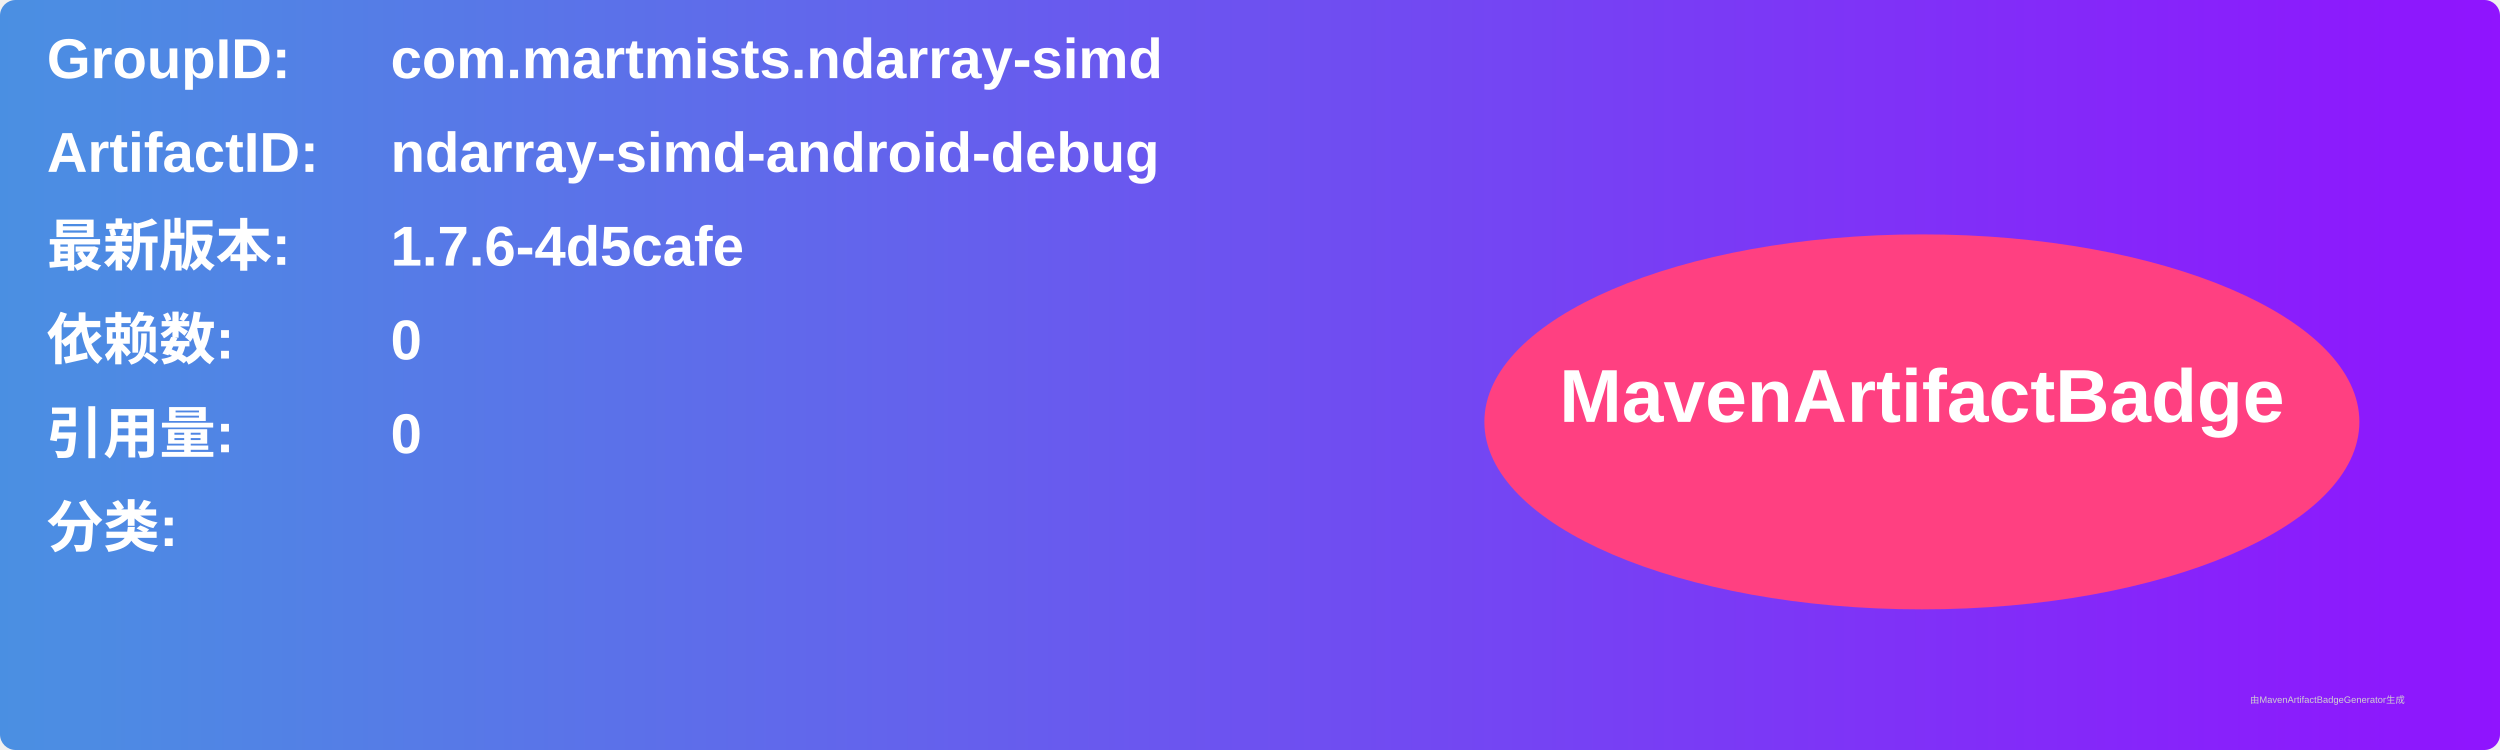
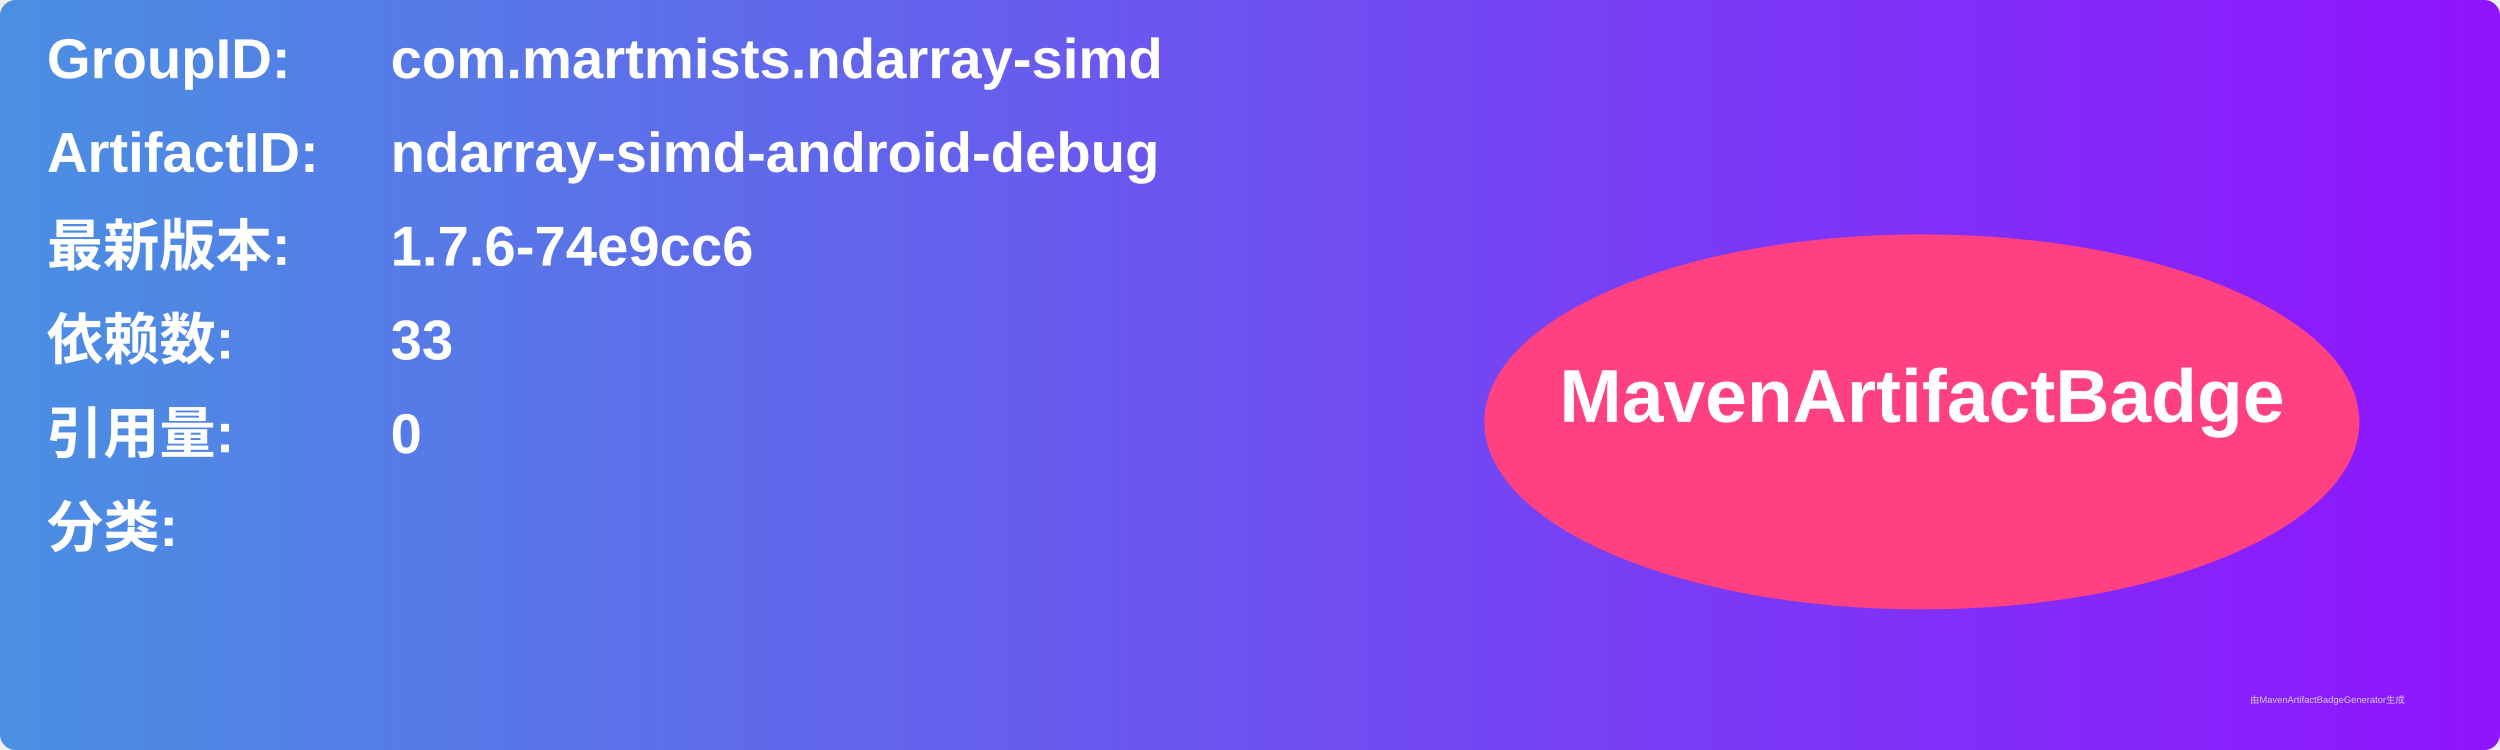
<svg xmlns="http://www.w3.org/2000/svg" width="800" height="240" viewBox="0 0 800 240">
  <linearGradient id="grad" x1="0%" y1="0%" x2="100%" y2="0%">
    <stop offset="0%" stop-color="#4a90e2" />
    <stop offset="100%" stop-color="#9013fe" />
  </linearGradient>
  <rect width="100%" height="100%" rx="5" ry="5" fill="url(#grad)" />
  <g transform="translate(15, 15)">
    <text x="0" y="10" font-family="Arial" font-size="18" fill="white" font-weight="bold" width="260">GroupID:</text>
    <text x="110" y="10" font-family="Arial" font-size="18" fill="white" font-weight="bold" width="460">com.martmists.ndarray-simd</text>
    <text x="0" y="40" font-family="Arial" font-size="18" fill="white" font-weight="bold" width="260">ArtifactID:</text>
    <text x="110" y="40" font-family="Arial" font-size="18" fill="white" font-weight="bold" width="460">ndarray-simd-android-debug</text>
    <text x="0" y="70" font-family="Arial" font-size="18" fill="white" font-weight="bold">最新版本:</text>
    <text x="110" y="70" font-family="Arial" font-size="18" fill="white" font-weight="bold">
-       <tspan font-weight="bold">1.7.6-4d5cafe</tspan>
+       <tspan font-weight="bold">1.7.6-74e9cc6</tspan>
    </text>
    <text x="0" y="100" font-family="Arial" font-size="18" fill="white" font-weight="bold">依赖数: </text>
    <text x="110" y="100" font-family="Arial" font-size="18" fill="white">
-       <tspan font-weight="bold">0</tspan>
+       <tspan font-weight="bold">33</tspan>
    </text>
    <text x="0" y="130" font-family="Arial" font-size="18" fill="white" font-weight="bold">引用量: </text>
    <text x="110" y="130" font-family="Arial" font-size="18" fill="white">
      <tspan font-weight="bold">0</tspan>
    </text>
    <text x="0" y="160" font-family="Arial" font-size="18" fill="white" font-weight="bold">分类:</text>
    <text x="10" y="190" font-family="Arial" font-size="10" fill="white">
      <tspan font-weight="bold" />
    </text>
    <ellipse cx="600" cy="120" rx="140" ry="60" fill="#ff4081" />
    <text x="600" y="120" text-anchor="middle" font-family="Arial" font-size="24" fill="white" font-weight="bold">MavenArtifactBadge</text>
  </g>
  <text x="720" y="225" font-family="Arial" font-size="3" fill="#d0d0d0">由MavenArtifactBadgeGenerator生成</text>
</svg>
